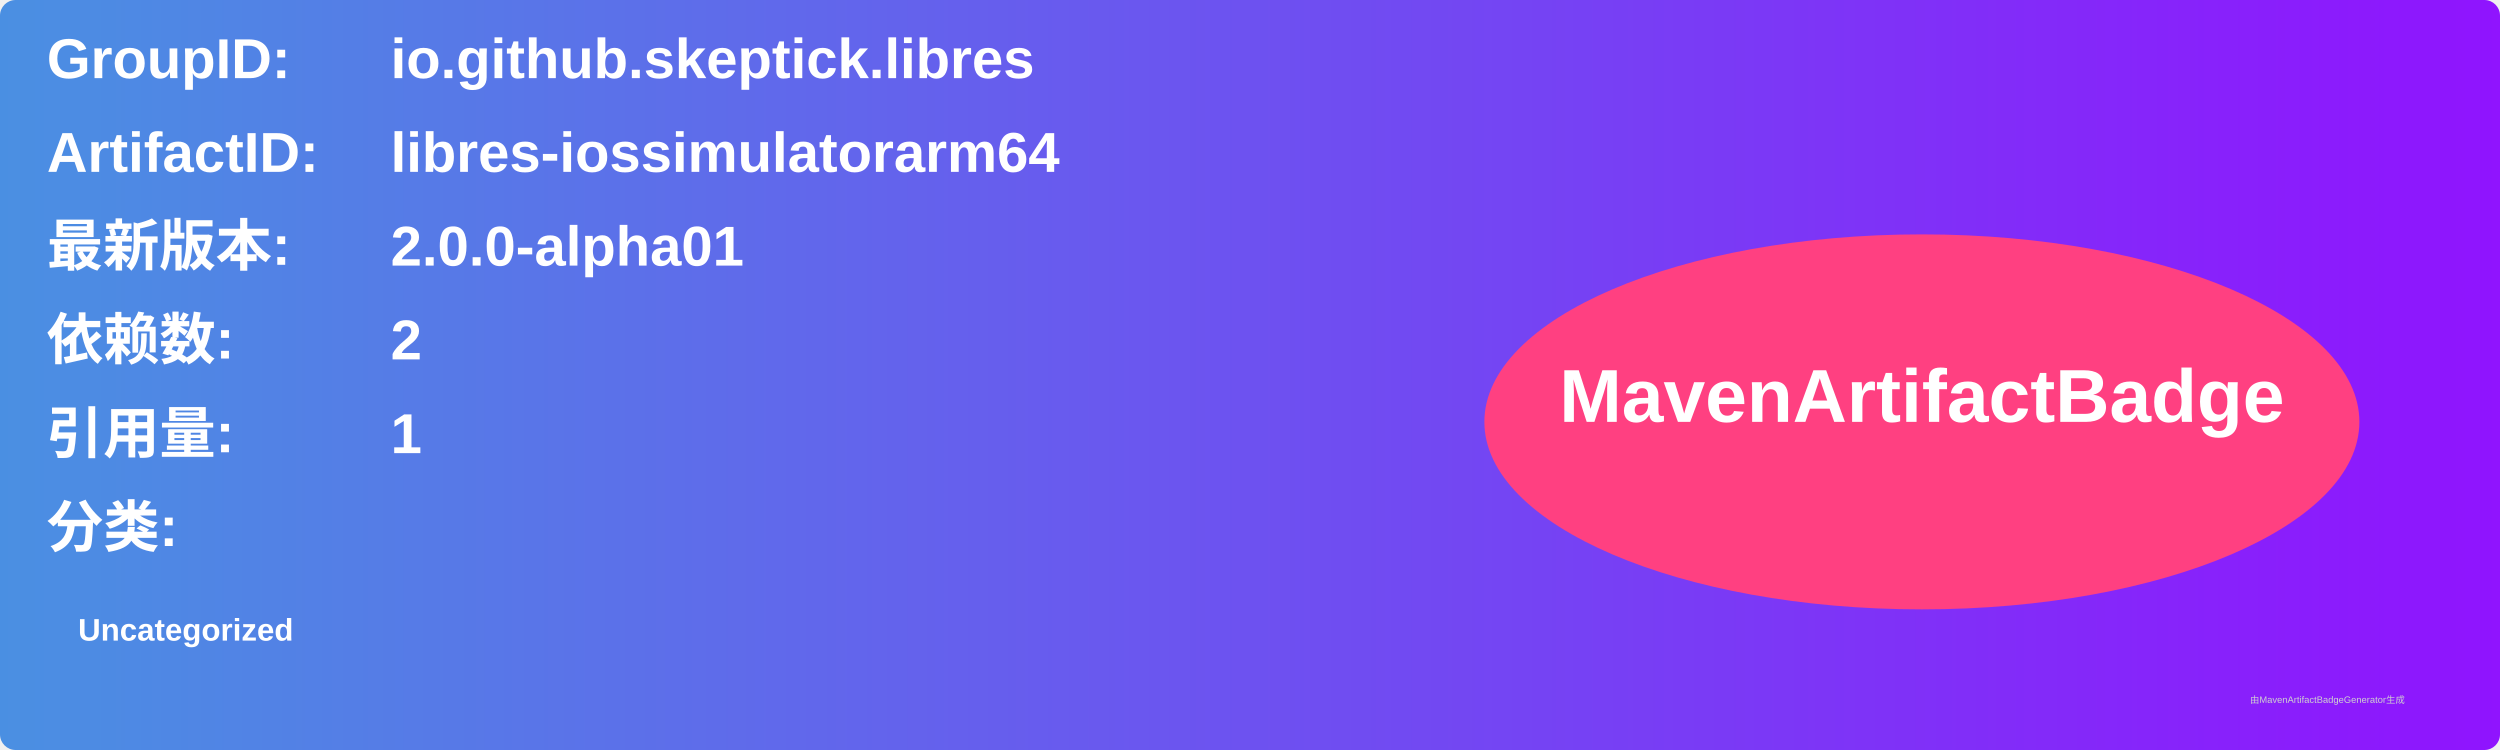
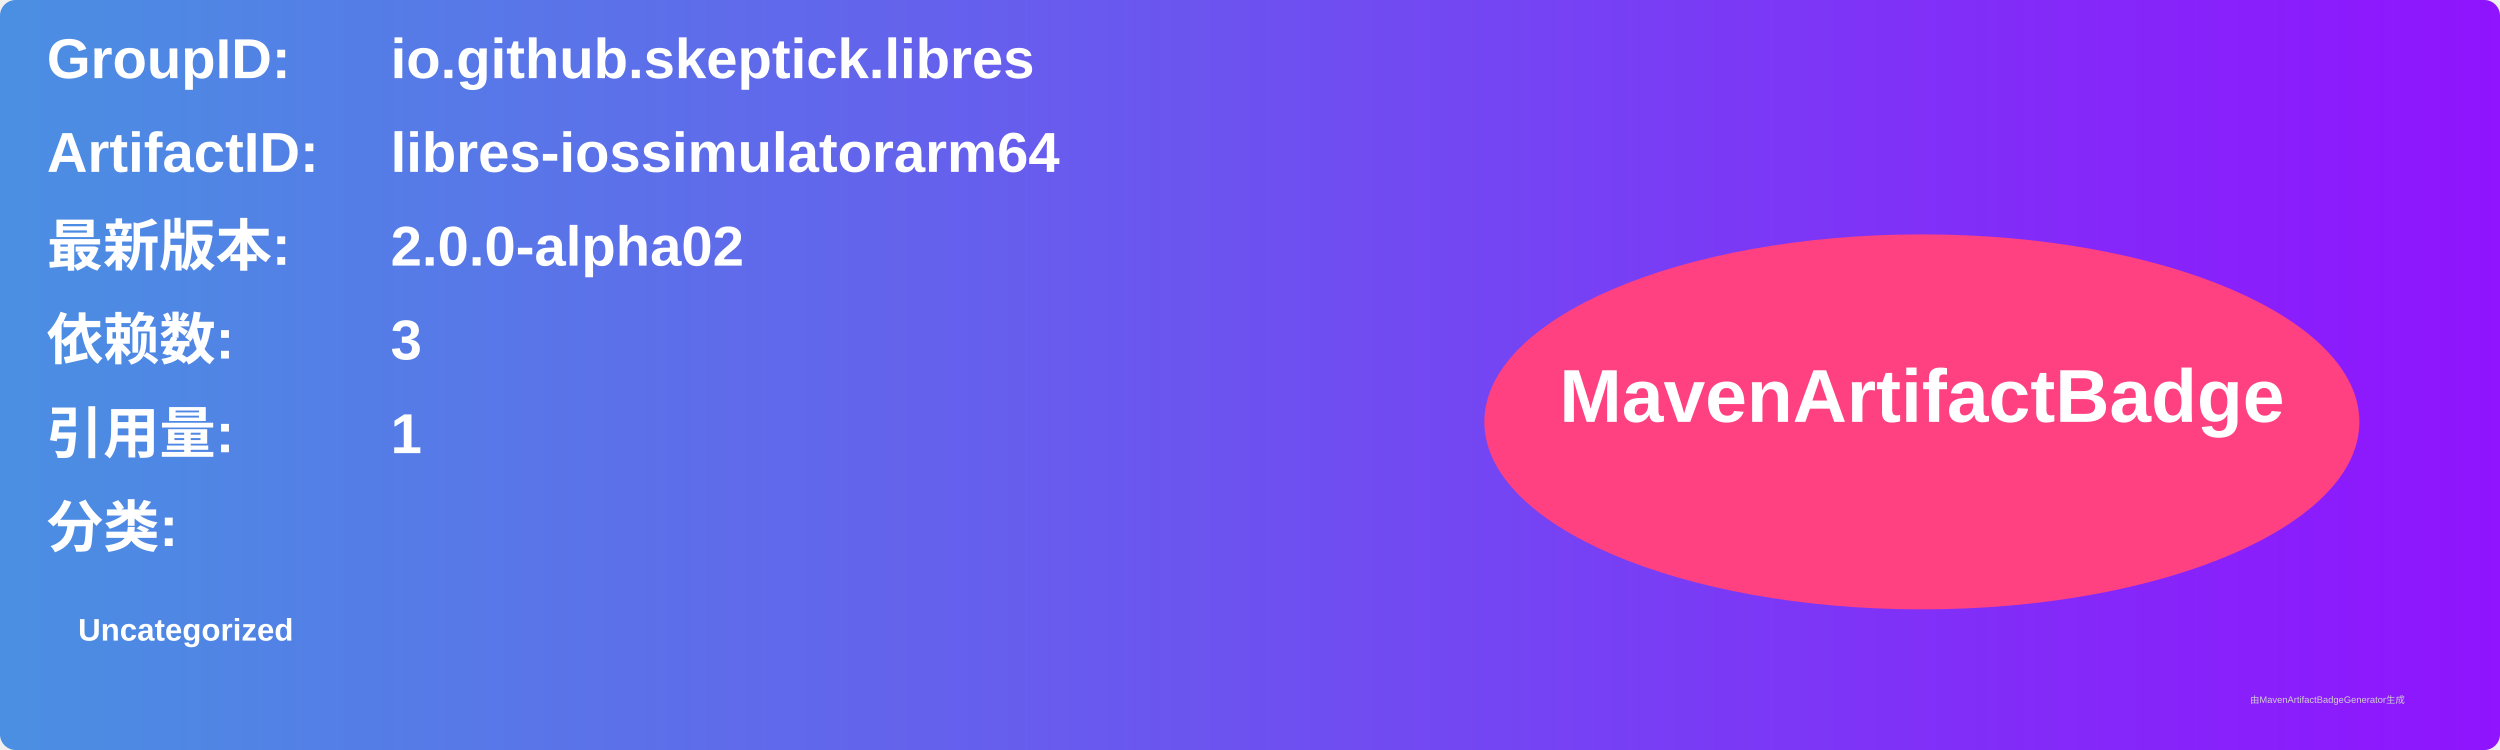
<svg xmlns="http://www.w3.org/2000/svg" width="800" height="240" viewBox="0 0 800 240">
  <linearGradient id="grad" x1="0%" y1="0%" x2="100%" y2="0%">
    <stop offset="0%" stop-color="#4a90e2" />
    <stop offset="100%" stop-color="#9013fe" />
  </linearGradient>
  <rect width="100%" height="100%" rx="5" ry="5" fill="url(#grad)" />
  <g transform="translate(15, 15)">
    <text x="0" y="10" font-family="Arial" font-size="18" fill="white" font-weight="bold" width="260">GroupID:</text>
    <text x="110" y="10" font-family="Arial" font-size="18" fill="white" font-weight="bold" width="460">io.github.skeptick.libres</text>
    <text x="0" y="40" font-family="Arial" font-size="18" fill="white" font-weight="bold" width="260">ArtifactID:</text>
    <text x="110" y="40" font-family="Arial" font-size="18" fill="white" font-weight="bold" width="460">libres-iossimulatorarm64</text>
    <text x="0" y="70" font-family="Arial" font-size="18" fill="white" font-weight="bold">最新版本:</text>
    <text x="110" y="70" font-family="Arial" font-size="18" fill="white" font-weight="bold">
-       <tspan font-weight="bold">2.0.0-alpha01</tspan>
+       <tspan font-weight="bold">2.0.0-alpha02</tspan>
    </text>
    <text x="0" y="100" font-family="Arial" font-size="18" fill="white" font-weight="bold">依赖数: </text>
    <text x="110" y="100" font-family="Arial" font-size="18" fill="white">
-       <tspan font-weight="bold">2</tspan>
+       <tspan font-weight="bold">3</tspan>
    </text>
    <text x="0" y="130" font-family="Arial" font-size="18" fill="white" font-weight="bold">引用量: </text>
    <text x="110" y="130" font-family="Arial" font-size="18" fill="white">
      <tspan font-weight="bold">1</tspan>
    </text>
    <text x="0" y="160" font-family="Arial" font-size="18" fill="white" font-weight="bold">分类:</text>
    <text x="10" y="190" font-family="Arial" font-size="10" fill="white">
      <tspan font-weight="bold">Uncategorized</tspan>
    </text>
    <ellipse cx="600" cy="120" rx="140" ry="60" fill="#ff4081" />
    <text x="600" y="120" text-anchor="middle" font-family="Arial" font-size="24" fill="white" font-weight="bold">MavenArtifactBadge</text>
  </g>
  <text x="720" y="225" font-family="Arial" font-size="3" fill="#d0d0d0">由MavenArtifactBadgeGenerator生成</text>
</svg>
